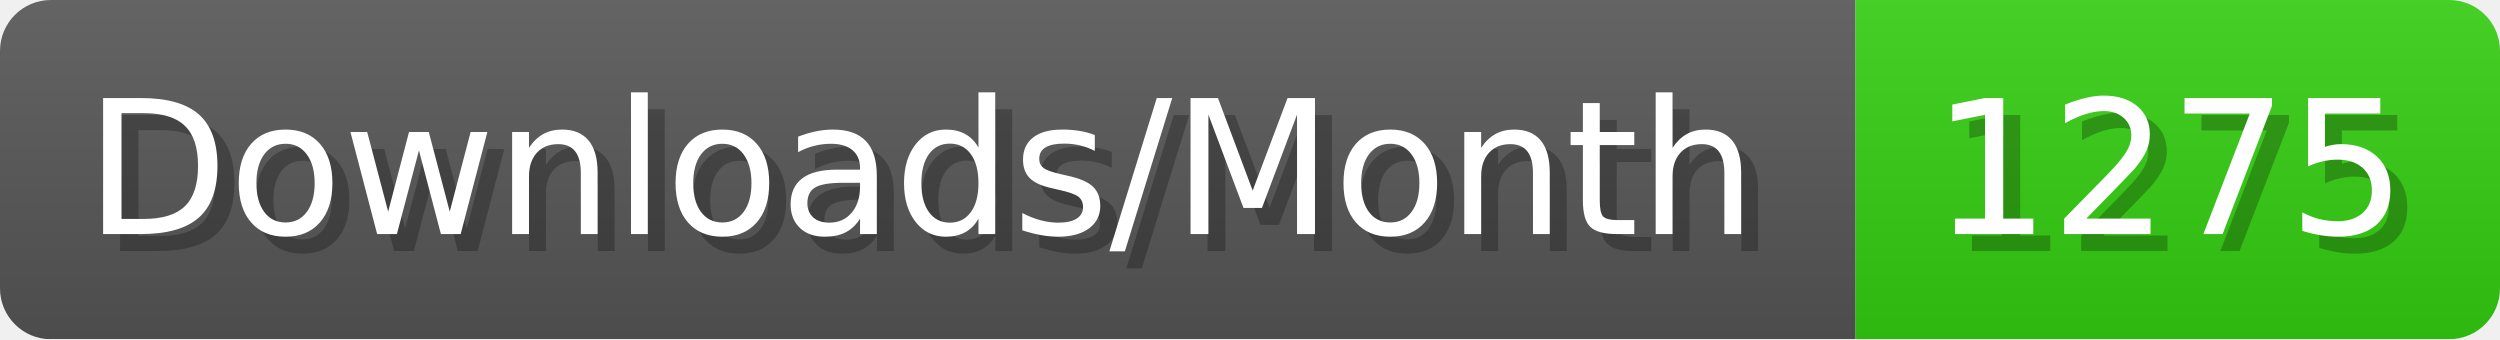
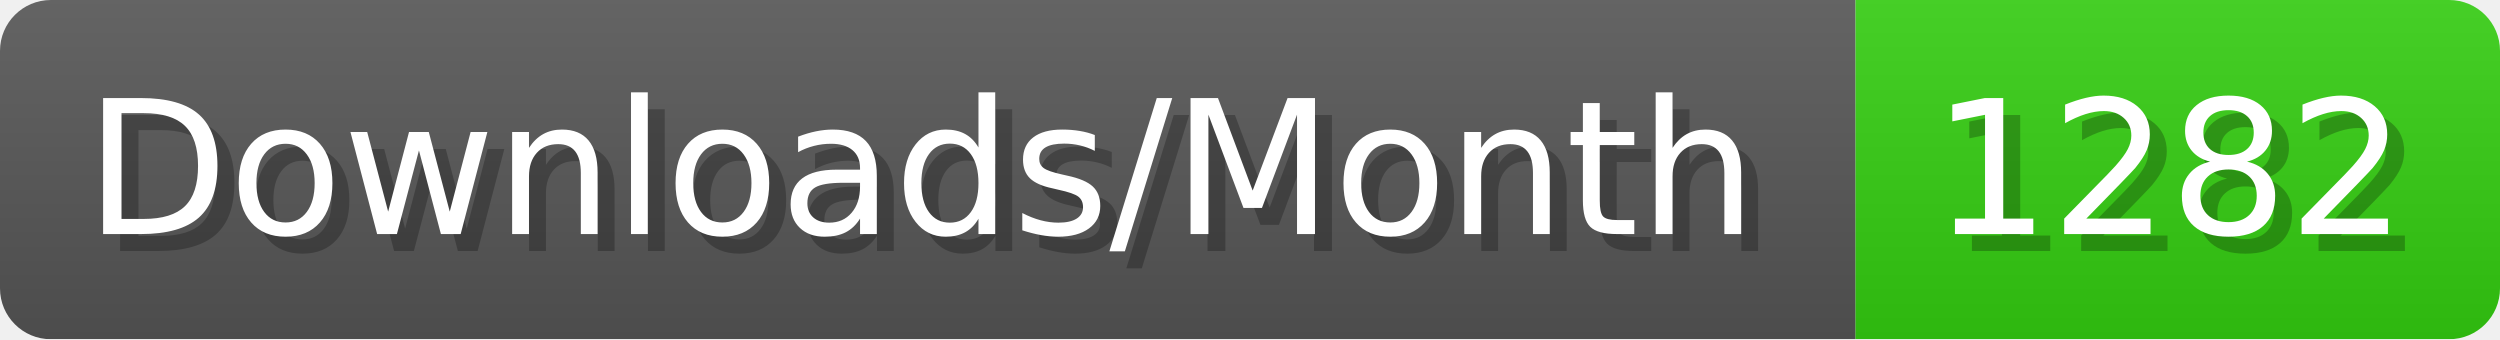
- <svg xmlns="http://www.w3.org/2000/svg" width="147.4" height="20" viewBox="0 0 1474 200" role="img" aria-label="Downloads/Month: 1275">
+ <svg xmlns="http://www.w3.org/2000/svg" width="147.4" height="20" viewBox="0 0 1474 200" role="img" aria-label="Downloads/Month: 1282">
  <linearGradient id="YlXUI" x2="0" y2="100%">
    <stop offset="0" stop-opacity=".1" stop-color="#EEE" />
    <stop offset="1" stop-opacity=".1" />
  </linearGradient>
  <mask id="JHhop">
    <rect width="1474" height="200" rx="30" fill="#FFF" />
  </mask>
  <g mask="url(#JHhop)">
    <rect width="1094" height="200" fill="#555" />
    <rect width="380" height="200" fill="#3C1" x="1094" />
    <rect width="1474" height="200" fill="url(#YlXUI)" />
  </g>
  <g aria-hidden="true" fill="#fff" text-anchor="start" font-family="Verdana,DejaVu Sans,sans-serif" font-size="110">
    <text x="60" y="148" textLength="994" fill="#000" opacity="0.25">Downloads/Month</text>
    <text x="50" y="138" textLength="994">Downloads/Month</text>
-     <text x="1149" y="148" textLength="280" fill="#000" opacity="0.25">1275</text>
-     <text x="1139" y="138" textLength="280">1275</text>
+     <text x="1149" y="148" textLength="280" fill="#000" opacity="0.25">1282</text>
+     <text x="1139" y="138" textLength="280">1282</text>
  </g>
</svg>
